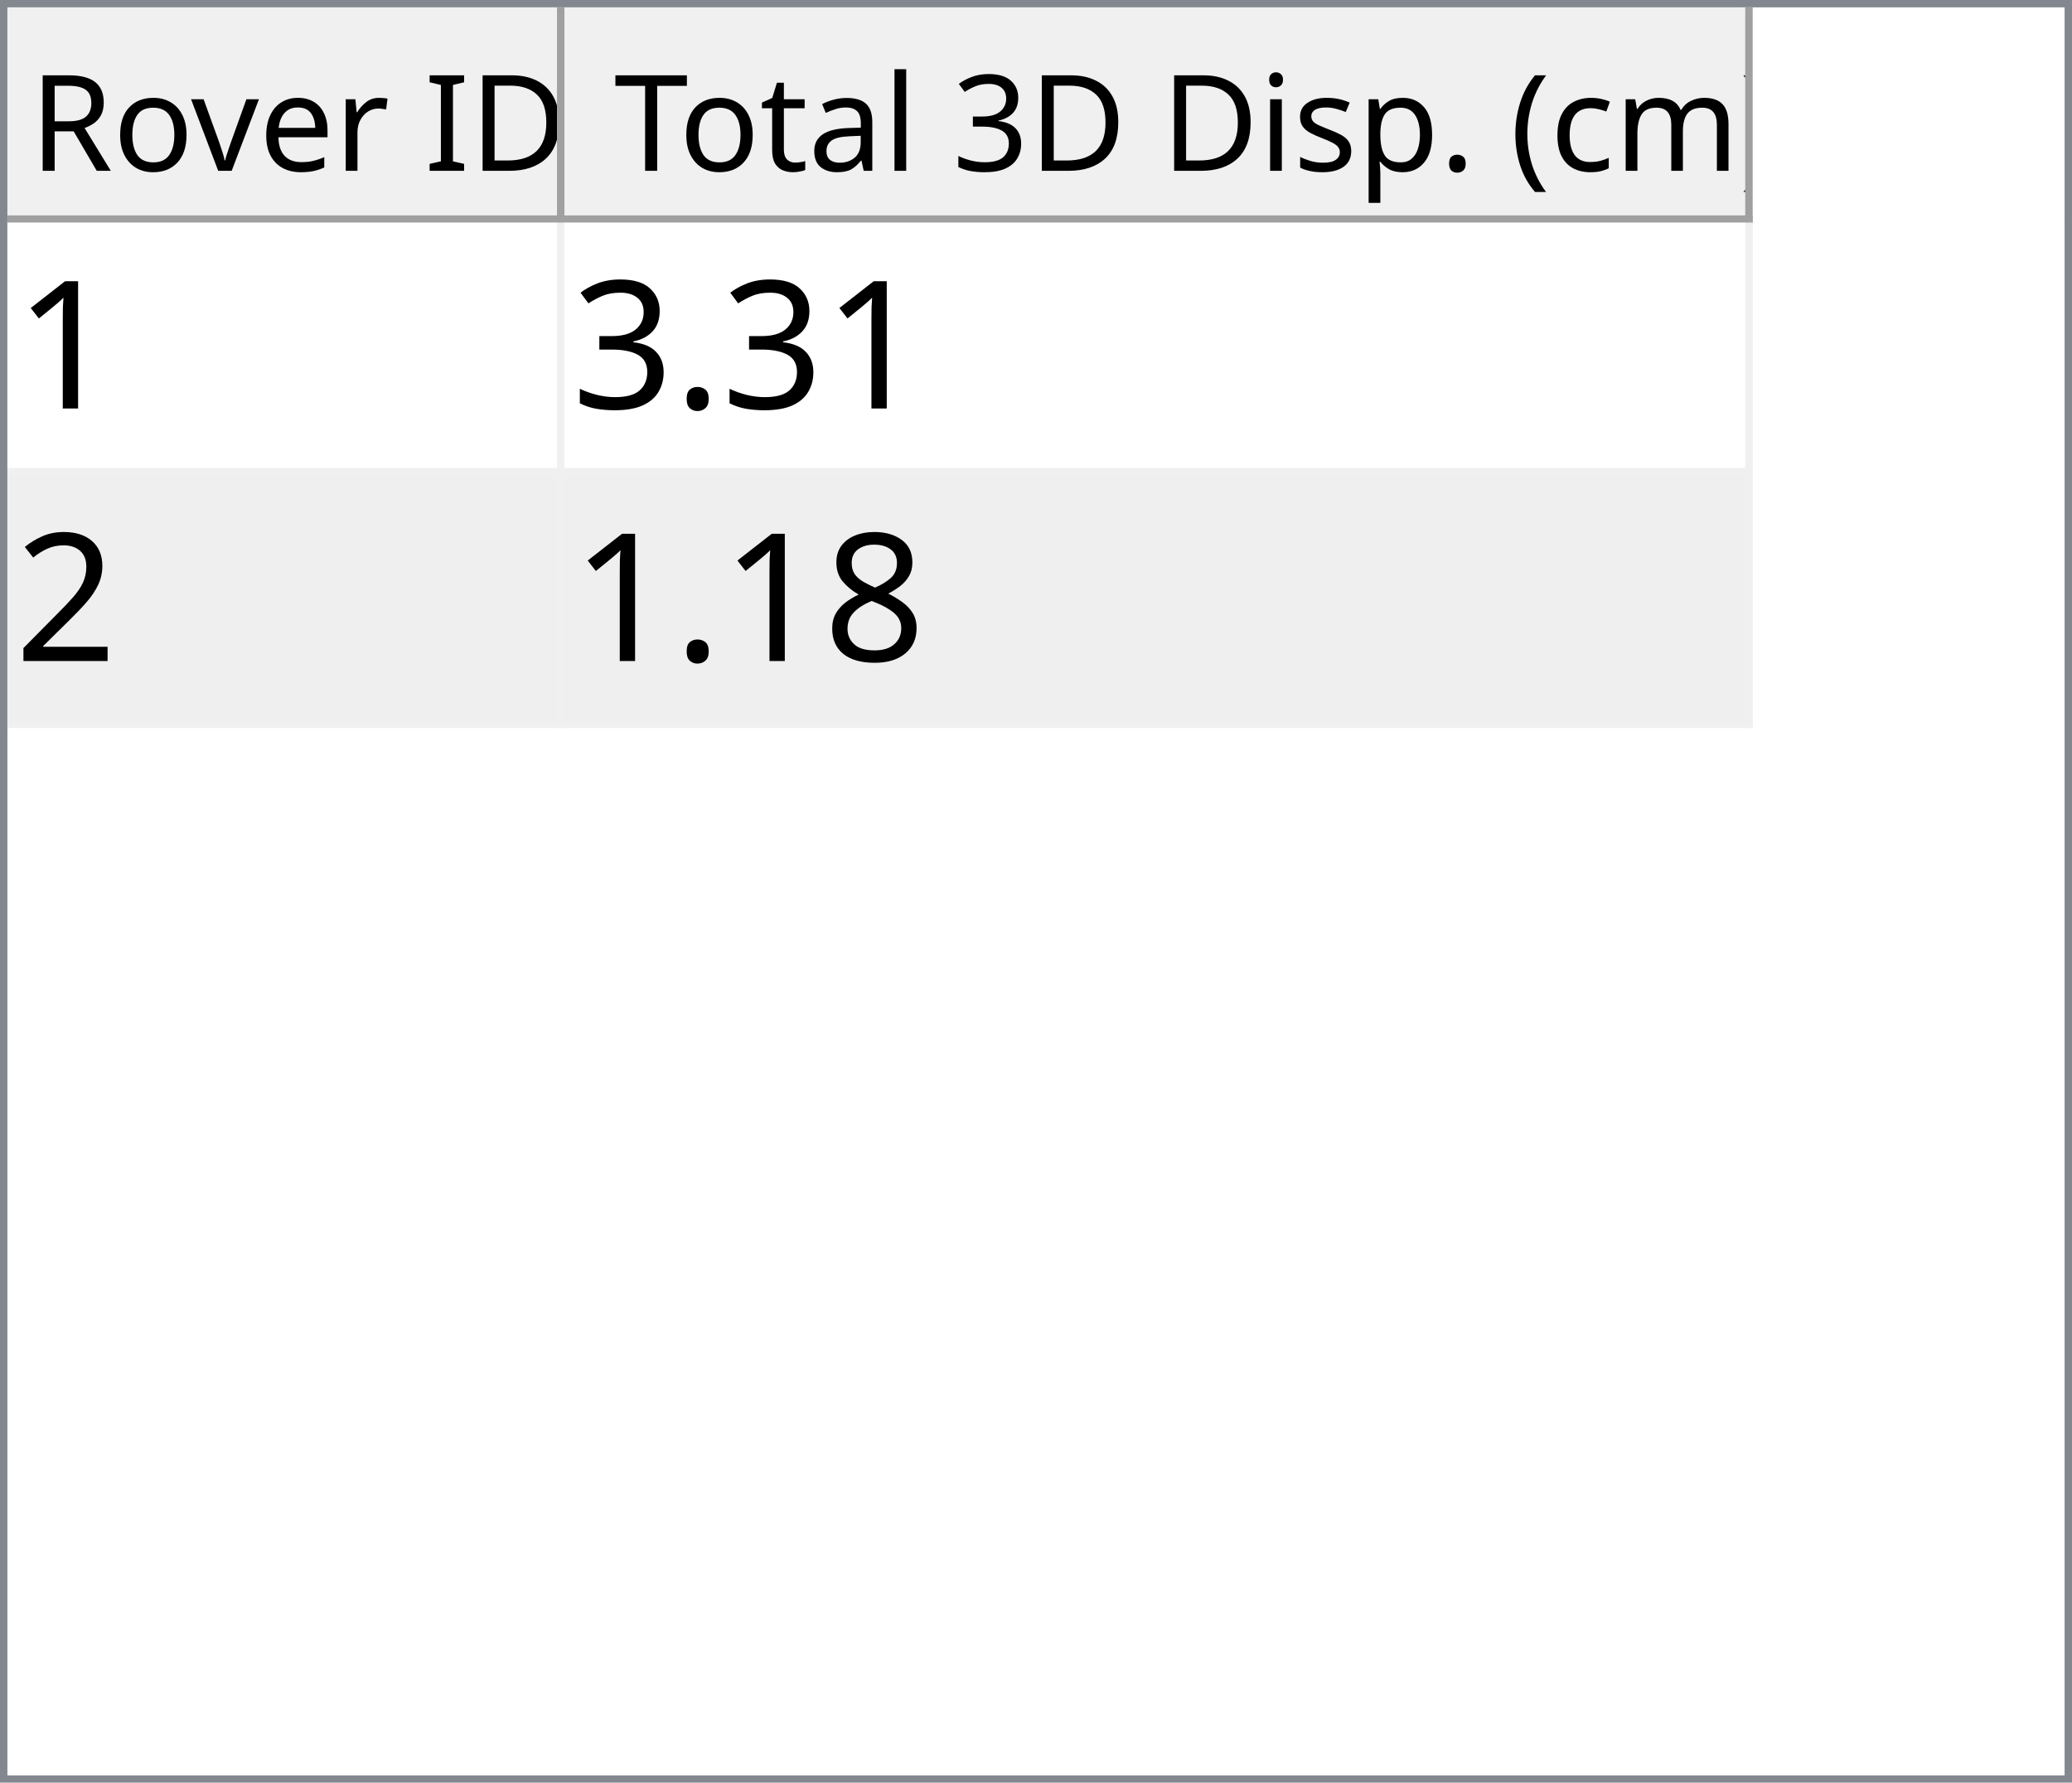
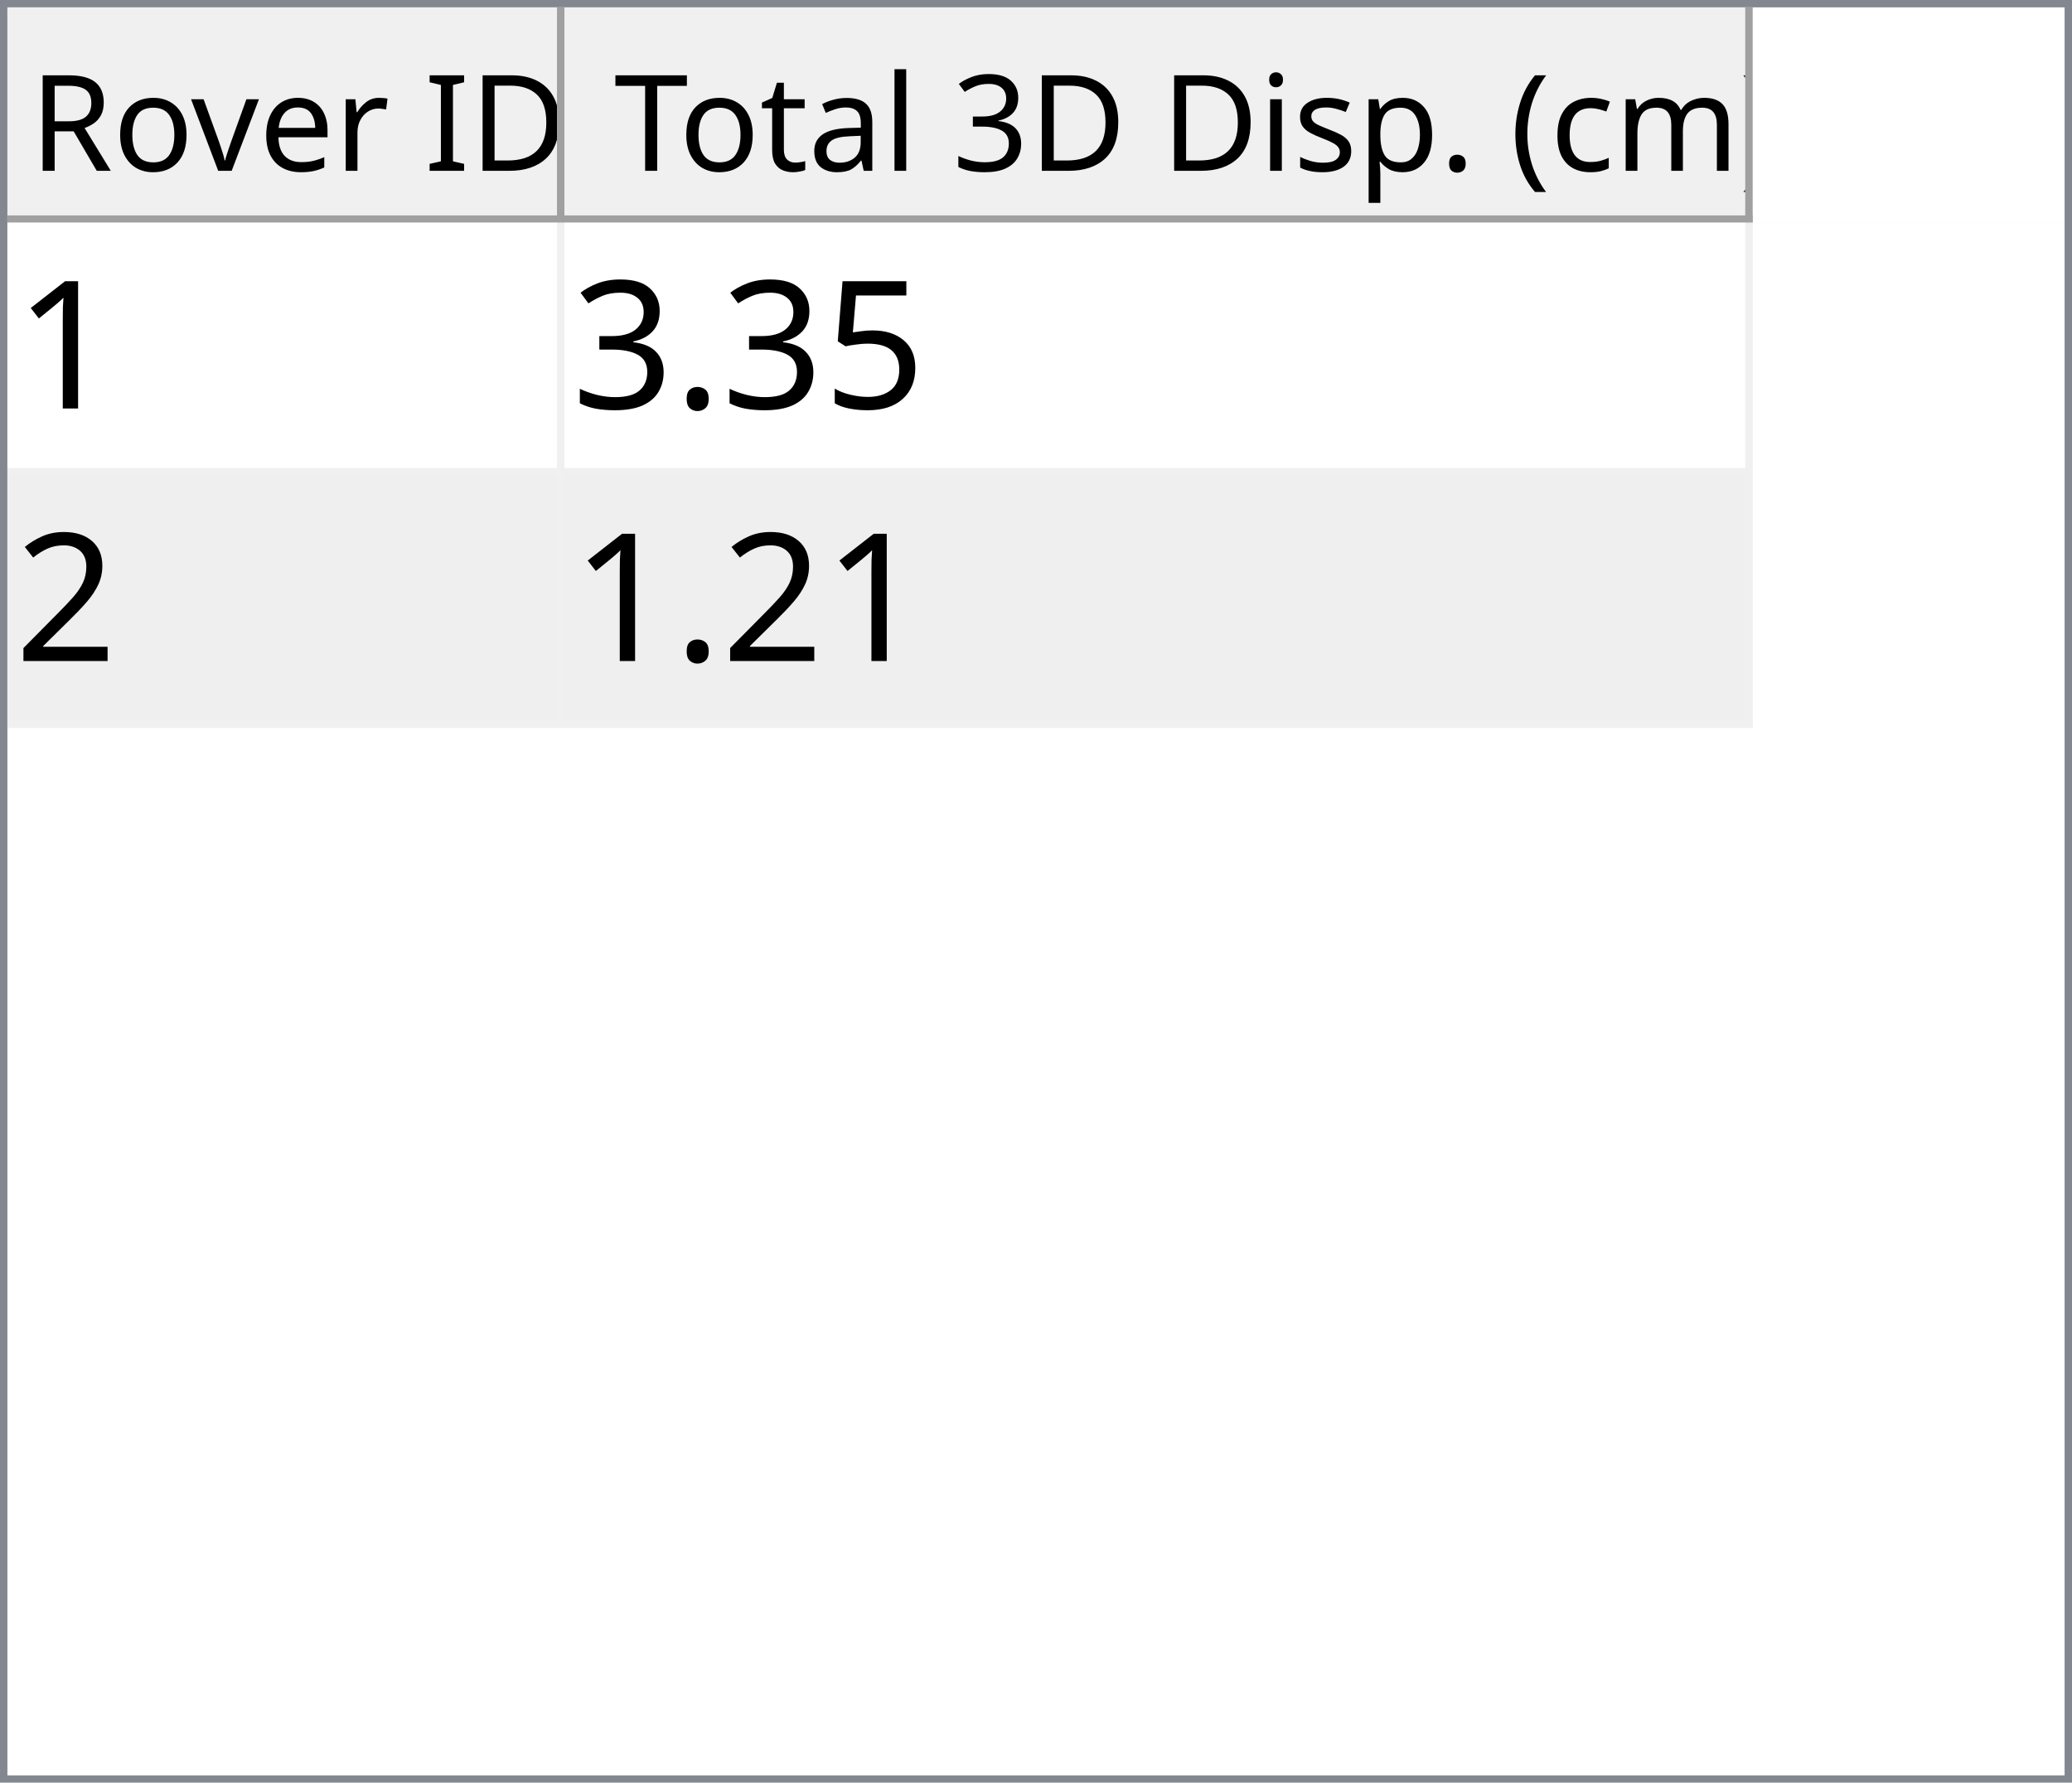
<svg xmlns="http://www.w3.org/2000/svg" style="fill-opacity:1; color-rendering:auto; color-interpolation:auto; text-rendering:auto; stroke:black; stroke-linecap:square; stroke-miterlimit:10; shape-rendering:auto; stroke-opacity:1; fill:black; stroke-dasharray:none; font-weight:normal; stroke-width:1; font-family:'Dialog'; font-style:normal; stroke-linejoin:miter; font-size:12px; stroke-dashoffset:0; image-rendering:auto;" width="279" height="240">
  <defs id="genericDefs" />
  <g>
    <defs id="defs1">
      <clipPath clipPathUnits="userSpaceOnUse" id="clipPath1">
        <path d="M0 0 L279 0 L279 240 L0 240 L0 0 Z" />
      </clipPath>
      <clipPath clipPathUnits="userSpaceOnUse" id="clipPath2">
        <path d="M0 0 L0 240 L279 240 L279 0 Z" />
      </clipPath>
      <clipPath clipPathUnits="userSpaceOnUse" id="clipPath3">
        <path d="M0 0 L0 29 L277 29 L277 0 Z" />
      </clipPath>
      <clipPath clipPathUnits="userSpaceOnUse" id="clipPath4">
        <path d="M0 0 L0 29 L75 29 L75 0 Z" />
      </clipPath>
      <clipPath clipPathUnits="userSpaceOnUse" id="clipPath5">
        <path d="M1 1 L1 28 L74 28 L74 1 Z" />
      </clipPath>
      <clipPath clipPathUnits="userSpaceOnUse" id="clipPath6">
        <path d="M0 0 L0 27 L73 27 L73 0 Z" />
      </clipPath>
      <clipPath clipPathUnits="userSpaceOnUse" id="clipPath7">
        <path d="M-0.5 -0.5 L-0.5 28.5 L74.5 28.5 L74.5 -0.5 Z" />
      </clipPath>
      <clipPath clipPathUnits="userSpaceOnUse" id="clipPath8">
        <path d="M0 0 L0 29 L160 29 L160 0 Z" />
      </clipPath>
      <clipPath clipPathUnits="userSpaceOnUse" id="clipPath9">
        <path d="M1 1 L1 28 L159 28 L159 1 Z" />
      </clipPath>
      <clipPath clipPathUnits="userSpaceOnUse" id="clipPath10">
        <path d="M0 0 L0 27 L158 27 L158 0 Z" />
      </clipPath>
      <clipPath clipPathUnits="userSpaceOnUse" id="clipPath11">
        <path d="M-0.5 -0.5 L-0.5 28.5 L159.5 28.5 L159.5 -0.5 Z" />
      </clipPath>
      <clipPath clipPathUnits="userSpaceOnUse" id="clipPath12">
        <path d="M0 0 L0 209 L277 209 L277 0 Z" />
      </clipPath>
      <clipPath clipPathUnits="userSpaceOnUse" id="clipPath13">
        <path d="M0 0 L0 68 L235 68 L235 0 Z" />
      </clipPath>
      <clipPath clipPathUnits="userSpaceOnUse" id="clipPath14">
        <path d="M-0.5 -0.5 L-0.5 67.5 L234.5 67.5 L234.5 -0.5 Z" />
      </clipPath>
      <clipPath clipPathUnits="userSpaceOnUse" id="clipPath15">
        <path d="M0 0 L0 33 L74 33 L74 0 Z" />
      </clipPath>
      <clipPath clipPathUnits="userSpaceOnUse" id="clipPath16">
        <path d="M0 0 L0 33 L159 33 L159 0 Z" />
      </clipPath>
      <font horiz-adv-x="64.551" id="font1">
        <font-face ascent="107.91" descent="25.098" units-per-em="100" style="font-style:normal; font-family:Segoe UI; font-weight:normal;" />
        <missing-glyph horiz-adv-x="64.551" d="M8.109 0 L8.109 68.266 L56.453 68.266 L56.453 0 L8.109 0 ZM15.328 7.234 L49.219 7.234 L49.219 61.031 L15.328 61.031 L15.328 7.234 Z" />
        <glyph unicode="D" horiz-adv-x="70.117" d="M9.188 0 L9.188 70.016 L28.516 70.016 Q65.531 70.016 65.531 35.891 Q65.531 19.672 55.25 9.836 Q44.969 0 27.734 0 L9.188 0 ZM17.391 62.594 L17.391 7.422 L27.828 7.422 Q41.609 7.422 49.273 14.797 Q56.938 22.172 56.938 35.688 Q56.938 62.594 28.328 62.594 L17.391 62.594 Z" />
        <glyph unicode="I" horiz-adv-x="26.611" d="M17.391 0 L9.188 0 L9.188 70.016 L17.391 70.016 L17.391 0 Z" />
        <glyph unicode=" " horiz-adv-x="27.393" d="" />
        <glyph unicode="r" horiz-adv-x="34.766" d="M34.188 41.891 Q32.078 43.5 28.125 43.5 Q23 43.5 19.555 38.672 Q16.109 33.844 16.109 25.484 L16.109 0 L8.109 0 L8.109 50 L16.109 50 L16.109 39.703 L16.312 39.703 Q18.016 44.969 21.531 47.922 Q25.047 50.875 29.391 50.875 Q32.516 50.875 34.188 50.203 L34.188 41.891 Z" />
        <glyph unicode="e" horiz-adv-x="52.295" d="M48.297 23 L12.984 23 Q13.188 14.656 17.484 10.109 Q21.781 5.562 29.297 5.562 Q37.75 5.562 44.828 11.141 L44.828 3.609 Q38.234 -1.172 27.391 -1.172 Q16.797 -1.172 10.742 5.641 Q4.688 12.453 4.688 24.812 Q4.688 36.469 11.305 43.82 Q17.922 51.172 27.734 51.172 Q37.547 51.172 42.922 44.828 Q48.297 38.484 48.297 27.203 L48.297 23 ZM40.094 29.781 Q40.047 36.719 36.75 40.578 Q33.453 44.438 27.594 44.438 Q21.922 44.438 17.969 40.383 Q14.016 36.328 13.094 29.781 L40.094 29.781 Z" />
        <glyph unicode="v" horiz-adv-x="47.9" d="M47.406 50 L27.484 0 L19.625 0 L0.688 50 L9.469 50 L22.172 13.672 Q23.578 9.672 23.922 6.688 L24.125 6.688 Q24.609 10.453 25.688 13.484 L38.969 50 L47.406 50 Z" />
        <glyph unicode="o" horiz-adv-x="58.594" d="M29 -1.172 Q17.922 -1.172 11.305 5.836 Q4.688 12.844 4.688 24.422 Q4.688 37.016 11.57 44.094 Q18.453 51.172 30.172 51.172 Q41.359 51.172 47.633 44.289 Q53.906 37.406 53.906 25.203 Q53.906 13.234 47.141 6.031 Q40.375 -1.172 29 -1.172 ZM29.594 44.438 Q21.875 44.438 17.383 39.188 Q12.891 33.938 12.891 24.703 Q12.891 15.828 17.43 10.695 Q21.969 5.562 29.594 5.562 Q37.359 5.562 41.531 10.594 Q45.703 15.625 45.703 24.906 Q45.703 34.281 41.531 39.359 Q37.359 44.438 29.594 44.438 Z" />
        <glyph unicode="R" horiz-adv-x="59.814" d="M59.375 0 L49.609 0 L37.891 19.625 Q36.281 22.359 34.766 24.289 Q33.25 26.219 31.664 27.438 Q30.078 28.656 28.25 29.219 Q26.422 29.781 24.125 29.781 L17.391 29.781 L17.391 0 L9.188 0 L9.188 70.016 L30.078 70.016 Q34.672 70.016 38.555 68.867 Q42.438 67.719 45.289 65.375 Q48.141 63.031 49.758 59.547 Q51.375 56.062 51.375 51.375 Q51.375 47.703 50.273 44.656 Q49.172 41.609 47.148 39.211 Q45.125 36.812 42.266 35.133 Q39.406 33.453 35.844 32.516 L35.844 32.328 Q37.594 31.547 38.891 30.547 Q40.188 29.547 41.359 28.18 Q42.531 26.812 43.68 25.078 Q44.828 23.344 46.234 21.047 L59.375 0 ZM17.391 62.594 L17.391 37.203 L28.516 37.203 Q31.594 37.203 34.203 38.133 Q36.812 39.062 38.719 40.797 Q40.625 42.531 41.703 45.047 Q42.781 47.562 42.781 50.688 Q42.781 56.297 39.141 59.445 Q35.5 62.594 28.609 62.594 L17.391 62.594 Z" />
        <glyph unicode=")" horiz-adv-x="30.176" d="M8.297 -15.922 L1.172 -15.922 Q16.406 2.344 16.406 26.812 Q16.406 51.469 1.078 70.016 L8.297 70.016 Q23.531 52.156 23.531 26.703 Q23.531 1.375 8.297 -15.922 Z" />
        <glyph unicode="m" horiz-adv-x="86.133" d="M79.109 0 L71.094 0 L71.094 28.719 Q71.094 37.016 68.531 40.727 Q65.969 44.438 59.906 44.438 Q54.781 44.438 51.195 39.75 Q47.609 35.062 47.609 28.516 L47.609 0 L39.594 0 L39.594 29.688 Q39.594 44.438 28.219 44.438 Q22.953 44.438 19.531 40.016 Q16.109 35.594 16.109 28.516 L16.109 0 L8.109 0 L8.109 50 L16.109 50 L16.109 42.094 L16.312 42.094 Q21.625 51.172 31.844 51.172 Q36.969 51.172 40.773 48.312 Q44.578 45.453 46 40.828 Q51.562 51.172 62.594 51.172 Q79.109 51.172 79.109 30.812 L79.109 0 Z" />
        <glyph unicode="c" horiz-adv-x="46.191" d="M42.188 2.297 Q36.422 -1.172 28.516 -1.172 Q17.828 -1.172 11.258 5.789 Q4.688 12.75 4.688 23.828 Q4.688 36.188 11.766 43.68 Q18.844 51.172 30.672 51.172 Q37.25 51.172 42.281 48.734 L42.281 40.531 Q36.719 44.438 30.375 44.438 Q22.703 44.438 17.797 38.945 Q12.891 33.453 12.891 24.516 Q12.891 15.719 17.508 10.641 Q22.125 5.562 29.891 5.562 Q36.422 5.562 42.188 9.906 L42.188 2.297 Z" />
        <glyph unicode="(" horiz-adv-x="30.176" d="M29.109 -15.922 L21.969 -15.922 Q6.844 1.375 6.844 26.703 Q6.844 52.156 21.969 70.016 L29.203 70.016 Q13.875 51.469 13.875 26.812 Q13.875 2.344 29.109 -15.922 Z" />
        <glyph unicode="." horiz-adv-x="21.68" d="M10.891 -1.078 Q8.641 -1.078 7.055 0.539 Q5.469 2.156 5.469 4.391 Q5.469 6.641 7.055 8.273 Q8.641 9.906 10.891 9.906 Q13.188 9.906 14.797 8.273 Q16.406 6.641 16.406 4.391 Q16.406 2.156 14.797 0.539 Q13.188 -1.078 10.891 -1.078 Z" />
        <glyph unicode="p" horiz-adv-x="58.789" d="M16.312 7.234 L16.109 7.234 L16.109 -23 L8.109 -23 L8.109 50 L16.109 50 L16.109 41.219 L16.312 41.219 Q22.219 51.172 33.594 51.172 Q43.266 51.172 48.688 44.461 Q54.109 37.75 54.109 26.469 Q54.109 13.922 48 6.375 Q41.891 -1.172 31.297 -1.172 Q21.578 -1.172 16.312 7.234 ZM16.109 27.391 L16.109 20.406 Q16.109 14.203 20.141 9.883 Q24.172 5.562 30.375 5.562 Q37.641 5.562 41.773 11.133 Q45.906 16.703 45.906 26.609 Q45.906 34.969 42.047 39.703 Q38.188 44.438 31.594 44.438 Q24.609 44.438 20.359 39.578 Q16.109 34.719 16.109 27.391 Z" />
        <glyph unicode="s" horiz-adv-x="42.432" d="M5.078 1.812 L5.078 10.406 Q11.625 5.562 19.484 5.562 Q30.031 5.562 30.031 12.594 Q30.031 14.594 29.125 15.992 Q28.219 17.391 26.68 18.461 Q25.141 19.531 23.07 20.383 Q21 21.234 18.609 22.172 Q15.281 23.484 12.766 24.828 Q10.25 26.172 8.57 27.859 Q6.891 29.547 6.031 31.695 Q5.172 33.844 5.172 36.719 Q5.172 40.234 6.789 42.945 Q8.406 45.656 11.086 47.484 Q13.766 49.312 17.211 50.242 Q20.656 51.172 24.312 51.172 Q30.812 51.172 35.938 48.922 L35.938 40.828 Q30.422 44.438 23.25 44.438 Q21 44.438 19.195 43.922 Q17.391 43.406 16.094 42.477 Q14.797 41.547 14.086 40.258 Q13.375 38.969 13.375 37.406 Q13.375 35.453 14.086 34.133 Q14.797 32.812 16.164 31.789 Q17.531 30.766 19.484 29.938 Q21.438 29.109 23.922 28.125 Q27.25 26.859 29.883 25.516 Q32.516 24.172 34.375 22.484 Q36.234 20.797 37.234 18.602 Q38.234 16.406 38.234 13.375 Q38.234 9.672 36.602 6.938 Q34.969 4.203 32.234 2.398 Q29.5 0.594 25.93 -0.289 Q22.359 -1.172 18.453 -1.172 Q10.75 -1.172 5.078 1.812 Z" />
        <glyph unicode="i" horiz-adv-x="24.219" d="M12.203 62.703 Q10.062 62.703 8.547 64.164 Q7.031 65.625 7.031 67.875 Q7.031 70.125 8.547 71.609 Q10.062 73.094 12.203 73.094 Q14.406 73.094 15.945 71.609 Q17.484 70.125 17.484 67.875 Q17.484 65.719 15.945 64.211 Q14.406 62.703 12.203 62.703 ZM16.109 0 L8.109 0 L8.109 50 L16.109 50 L16.109 0 Z" />
        <glyph unicode="3" horiz-adv-x="53.906" d="M46.531 19.828 Q46.531 15.094 44.75 11.211 Q42.969 7.328 39.719 4.57 Q36.469 1.812 31.93 0.297 Q27.391 -1.219 21.922 -1.219 Q11.922 -1.219 6 2.594 L6 11.188 Q13.094 5.609 22.219 5.609 Q25.875 5.609 28.828 6.539 Q31.781 7.469 33.906 9.227 Q36.031 10.984 37.18 13.477 Q38.328 15.969 38.328 19.094 Q38.328 32.812 18.797 32.812 L12.984 32.812 L12.984 39.594 L18.5 39.594 Q35.797 39.594 35.797 52.484 Q35.797 64.406 22.609 64.406 Q15.188 64.406 8.688 59.422 L8.688 67.188 Q15.375 71.188 24.609 71.188 Q29 71.188 32.57 69.969 Q36.141 68.75 38.68 66.555 Q41.219 64.359 42.609 61.281 Q44 58.203 44 54.5 Q44 40.672 30.031 36.719 L30.031 36.531 Q33.594 36.141 36.625 34.797 Q39.656 33.453 41.852 31.305 Q44.047 29.156 45.289 26.25 Q46.531 23.344 46.531 19.828 Z" />
        <glyph unicode="l" horiz-adv-x="24.219" d="M16.109 0 L8.109 0 L8.109 74.031 L16.109 74.031 L16.109 0 Z" />
        <glyph unicode="a" horiz-adv-x="50.879" d="M43.891 0 L35.891 0 L35.891 7.812 L35.688 7.812 Q30.469 -1.172 20.312 -1.172 Q12.844 -1.172 8.617 2.781 Q4.391 6.734 4.391 13.281 Q4.391 27.297 20.906 29.594 L35.891 31.688 Q35.891 44.438 25.594 44.438 Q16.547 44.438 9.281 38.281 L9.281 46.484 Q16.656 51.172 26.266 51.172 Q43.891 51.172 43.891 32.516 L43.891 0 ZM35.891 25.297 L23.828 23.641 Q18.266 22.859 15.43 20.875 Q12.594 18.891 12.594 13.875 Q12.594 10.203 15.211 7.883 Q17.828 5.562 22.172 5.562 Q28.125 5.562 32.008 9.742 Q35.891 13.922 35.891 20.312 L35.891 25.297 Z" />
        <glyph unicode="t" horiz-adv-x="33.887" d="M31.297 0.484 Q28.469 -1.078 23.828 -1.078 Q10.688 -1.078 10.688 13.578 L10.688 43.172 L2.094 43.172 L2.094 50 L10.688 50 L10.688 62.203 L18.703 64.797 L18.703 50 L31.297 50 L31.297 43.172 L18.703 43.172 L18.703 14.984 Q18.703 9.969 20.414 7.82 Q22.125 5.672 26.078 5.672 Q29.109 5.672 31.297 7.328 L31.297 0.484 Z" />
        <glyph unicode="T" horiz-adv-x="52.393" d="M50.594 62.594 L30.375 62.594 L30.375 0 L22.172 0 L22.172 62.594 L2 62.594 L2 70.016 L50.594 70.016 L50.594 62.594 Z" />
      </font>
      <font horiz-adv-x="75.0" id="font2">
        <font-face ascent="100.537" descent="21.973" units-per-em="100" style="font-style:normal; font-family:sans-serif; font-weight:normal;" />
        <missing-glyph horiz-adv-x="75.0" d="M12.5 0 L12.5 62.5 L62.5 62.5 L62.5 0 L12.5 0 ZM14.062 1.562 L60.938 1.562 L60.938 60.938 L14.062 60.938 L14.062 1.562 Z" />
        <glyph unicode="1" horiz-adv-x="55.615" d="M37.25 0 L28.469 0 L28.469 56 Q25.297 52.984 20.141 49.953 Q14.984 46.922 10.891 45.406 L10.891 53.906 Q18.266 57.375 23.781 62.305 Q29.297 67.234 31.594 71.875 L37.25 71.875 L37.25 0 Z" />
+         <glyph unicode="5" horiz-adv-x="55.615" d="M4.156 18.75 L13.375 19.531 Q14.406 12.797 18.141 9.398 Q21.875 6 27.156 6 Q33.5 6 37.891 10.789 Q42.281 15.578 42.281 23.484 Q42.281 31 38.062 35.352 Q33.844 39.703 27 39.703 Q22.75 39.703 19.336 37.773 Q15.922 35.844 13.969 32.766 L5.719 33.844 L12.641 70.609 L48.25 70.609 L48.25 62.203 L19.672 62.203 L15.828 42.969 Q22.266 47.469 29.344 47.469 Q38.719 47.469 45.164 40.969 Q51.609 34.469 51.609 24.266 Q51.609 14.547 45.953 7.469 Q39.062 -1.219 27.156 -1.219 Q17.391 -1.219 11.211 4.25 Q5.031 9.719 4.156 18.75 Z" />
        <glyph unicode="." horiz-adv-x="27.783" d="M9.078 0 L9.078 10.016 L19.094 10.016 L19.094 0 L9.078 0 Z" />
        <glyph unicode="3" horiz-adv-x="55.615" d="M4.203 18.891 L12.984 20.062 Q14.5 12.594 18.141 9.297 Q21.781 6 27 6 Q33.203 6 37.477 10.297 Q41.75 14.594 41.75 20.953 Q41.75 27 37.797 30.93 Q33.844 34.859 27.734 34.859 Q25.25 34.859 21.531 33.891 L22.516 41.609 Q23.391 41.5 23.922 41.5 Q29.547 41.5 34.039 44.43 Q38.531 47.359 38.531 53.469 Q38.531 58.297 35.258 61.477 Q31.984 64.656 26.812 64.656 Q21.688 64.656 18.266 61.43 Q14.844 58.203 13.875 51.766 L5.078 53.328 Q6.688 62.156 12.398 67.016 Q18.109 71.875 26.609 71.875 Q32.469 71.875 37.398 69.359 Q42.328 66.844 44.945 62.5 Q47.562 58.156 47.562 53.266 Q47.562 48.641 45.07 44.828 Q42.578 41.016 37.703 38.766 Q44.047 37.312 47.562 32.695 Q51.078 28.078 51.078 21.141 Q51.078 11.766 44.242 5.25 Q37.406 -1.266 26.953 -1.266 Q17.531 -1.266 11.305 4.352 Q5.078 9.969 4.203 18.891 Z" />
        <glyph unicode="2" horiz-adv-x="55.615" d="M50.344 8.453 L50.344 0 L3.031 0 Q2.938 3.172 4.047 6.109 Q5.859 10.938 9.836 15.625 Q13.812 20.312 21.344 26.469 Q33.016 36.031 37.117 41.625 Q41.219 47.219 41.219 52.203 Q41.219 57.422 37.477 61.008 Q33.734 64.594 27.734 64.594 Q21.391 64.594 17.578 60.789 Q13.766 56.984 13.719 50.25 L4.688 51.172 Q5.609 61.281 11.664 66.578 Q17.719 71.875 27.938 71.875 Q38.234 71.875 44.242 66.164 Q50.25 60.453 50.25 52 Q50.25 47.703 48.492 43.555 Q46.734 39.406 42.656 34.812 Q38.578 30.219 29.109 22.219 Q21.188 15.578 18.945 13.211 Q16.703 10.844 15.234 8.453 L50.344 8.453 Z" />
-         <glyph unicode="8" horiz-adv-x="55.615" d="M17.672 38.812 Q12.203 40.828 9.57 44.539 Q6.938 48.25 6.938 53.422 Q6.938 61.234 12.555 66.555 Q18.172 71.875 27.484 71.875 Q36.859 71.875 42.578 66.43 Q48.297 60.984 48.297 53.172 Q48.297 48.188 45.68 44.508 Q43.062 40.828 37.75 38.812 Q44.344 36.672 47.781 31.883 Q51.219 27.094 51.219 20.453 Q51.219 11.281 44.727 5.031 Q38.234 -1.219 27.641 -1.219 Q17.047 -1.219 10.547 5.055 Q4.047 11.328 4.047 20.703 Q4.047 27.688 7.594 32.398 Q11.141 37.109 17.672 38.812 ZM15.922 53.719 Q15.922 48.641 19.195 45.414 Q22.469 42.188 27.688 42.188 Q32.766 42.188 36.016 45.383 Q39.266 48.578 39.266 53.219 Q39.266 58.062 35.914 61.359 Q32.562 64.656 27.594 64.656 Q22.562 64.656 19.242 61.43 Q15.922 58.203 15.922 53.719 ZM13.094 20.656 Q13.094 16.891 14.875 13.375 Q16.656 9.859 20.172 7.93 Q23.688 6 27.734 6 Q34.031 6 38.133 10.055 Q42.234 14.109 42.234 20.359 Q42.234 26.703 38.016 30.859 Q33.797 35.016 27.438 35.016 Q21.234 35.016 17.164 30.914 Q13.094 26.812 13.094 20.656 Z" />
      </font>
    </defs>
    <g style="fill:white; stroke:white;">
      <rect x="0" y="0" width="279" style="clip-path:url(#clipPath1); stroke:none;" height="240" />
    </g>
    <g style="fill:white; text-rendering:optimizeSpeed; color-rendering:optimizeSpeed; image-rendering:optimizeSpeed; shape-rendering:crispEdges; stroke:white; color-interpolation:sRGB;">
      <rect x="0" width="279" height="240" y="0" style="stroke:none;" />
      <path style="stroke:none;" d="M0 240 L279 240 L279 0 L0 0 Z" />
    </g>
    <g style="fill:rgb(240,240,240); font-size:18px; font-family:'Segoe UI'; stroke:rgb(240,240,240);">
      <rect x="0" y="0" width="279" style="clip-path:url(#clipPath2); stroke:none;" height="240" />
    </g>
    <g style="fill:rgb(130,135,144); font-size:18px; font-family:'Segoe UI'; stroke:rgb(130,135,144);">
      <path d="M0 0 L279 0 L279 240 L0 240 L0 0 ZM1 1 L278 1 L278 239 L1 239 L1 1 Z" style="fill-rule:evenodd; clip-path:url(#clipPath2); stroke:none;" />
    </g>
    <g style="fill:white; font-size:18px; font-family:'Segoe UI'; stroke:white;" transform="translate(1,1)">
      <rect x="0" y="0" width="277" style="clip-path:url(#clipPath3); stroke:none;" height="29" />
    </g>
    <g style="fill:rgb(240,240,240); font-size:18px; font-family:'Segoe UI'; stroke:rgb(240,240,240);" transform="translate(1,1)">
      <rect x="0" y="0" width="75" style="clip-path:url(#clipPath4); stroke:none;" height="29" />
    </g>
    <g style="font-family:'Segoe UI'; font-size:18px;" transform="translate(2,2)">
      <text x="2" xml:space="preserve" y="21" style="clip-path:url(#clipPath6); stroke:none;">Rover ID</text>
    </g>
    <g transform="translate(1.5,1.5)" style="fill:rgb(160,160,160); font-size:18px; font-family:'Segoe UI'; stroke:rgb(160,160,160); stroke-linejoin:bevel;">
      <line x1="74" x2="74" y1="0" style="fill:none; clip-path:url(#clipPath7);" y2="28" />
    </g>
    <g transform="matrix(1,0,0,1,1,1) translate(0.5,0.5)" style="fill:rgb(160,160,160); font-size:18px; font-family:'Segoe UI'; stroke:rgb(160,160,160); stroke-linejoin:bevel;">
      <line x1="0" x2="74" y1="28" style="fill:none; clip-path:url(#clipPath7);" y2="28" />
    </g>
    <g style="fill:rgb(240,240,240); font-size:18px; font-family:'Segoe UI'; stroke:rgb(240,240,240);" transform="translate(76,1)">
      <rect x="0" y="0" width="160" style="clip-path:url(#clipPath8); stroke:none;" height="29" />
    </g>
    <g style="font-family:'Segoe UI'; font-size:18px;" transform="translate(77,2)">
      <text x="1" xml:space="preserve" y="21" style="clip-path:url(#clipPath10); stroke:none;"> Total 3D Disp. (cm)</text>
    </g>
    <g transform="translate(76.5,1.5)" style="fill:rgb(160,160,160); font-size:18px; font-family:'Segoe UI'; stroke:rgb(160,160,160); stroke-linejoin:bevel;">
      <line x1="159" x2="159" y1="0" style="fill:none; clip-path:url(#clipPath11);" y2="28" />
    </g>
    <g transform="matrix(1,0,0,1,76,1) translate(0.5,0.5)" style="fill:rgb(160,160,160); font-size:18px; font-family:'Segoe UI'; stroke:rgb(160,160,160); stroke-linejoin:bevel;">
      <line x1="0" x2="159" y1="28" style="fill:none; clip-path:url(#clipPath11);" y2="28" />
    </g>
    <g style="fill:white; font-size:18px; font-family:'Segoe UI'; stroke:white;" transform="translate(1,30)">
      <rect x="0" y="0" width="277" style="clip-path:url(#clipPath12); stroke:none;" height="209" />
    </g>
    <g style="fill:rgb(240,240,240); font-size:24px; font-family:sans-serif; stroke:rgb(240,240,240);" transform="translate(1,30)">
      <rect x="0" y="0" width="235" style="clip-path:url(#clipPath13); stroke:none;" height="68" />
      <line transform="translate(0.5,0.5)" x1="0" x2="234" y1="33" style="clip-path:url(#clipPath14); fill:none; stroke-linejoin:bevel;" y2="33" />
    </g>
    <g transform="matrix(1,0,0,1,1,30) translate(0.5,0.5)" style="fill:rgb(240,240,240); font-size:24px; font-family:sans-serif; stroke:rgb(240,240,240); stroke-linejoin:bevel;">
      <line x1="0" x2="234" y1="67" style="fill:none; clip-path:url(#clipPath14);" y2="67" />
    </g>
    <g transform="matrix(1,0,0,1,1,30) translate(0.5,0.5)" style="fill:rgb(240,240,240); font-size:24px; font-family:sans-serif; stroke:rgb(240,240,240); stroke-linejoin:bevel;">
      <line x1="74" x2="74" y1="0" style="fill:none; clip-path:url(#clipPath14);" y2="67" />
    </g>
    <g transform="matrix(1,0,0,1,1,30) translate(0.5,0.5)" style="fill:rgb(240,240,240); font-size:24px; font-family:sans-serif; stroke:rgb(240,240,240); stroke-linejoin:bevel;">
      <line x1="234" x2="234" y1="0" style="fill:none; clip-path:url(#clipPath14);" y2="67" />
    </g>
    <g style="fill:white; font-size:24px; font-family:sans-serif; stroke:white;" transform="matrix(1,0,0,1,1,30)">
      <rect x="0" y="0" width="74" style="clip-path:url(#clipPath15); stroke:none;" height="33" />
      <text x="1" y="25" style="fill:black; clip-path:url(#clipPath15); stroke:none;" xml:space="preserve">1</text>
    </g>
    <g style="fill:white; font-size:24px; font-family:sans-serif; stroke:white;" transform="matrix(1,0,0,1,1,30) translate(75,0)">
      <rect x="0" y="0" width="159" style="clip-path:url(#clipPath16); stroke:none;" height="33" />
-       <text x="1" y="25" style="fill:black; clip-path:url(#clipPath16); stroke:none;" xml:space="preserve">3.31</text>
+       <text x="1" y="25" style="fill:black; clip-path:url(#clipPath16); stroke:none;" xml:space="preserve">3.35</text>
    </g>
    <g style="fill:rgb(239,239,239); font-size:24px; font-family:sans-serif; stroke:rgb(239,239,239);" transform="matrix(1,0,0,1,1,30) translate(0,34)">
      <rect x="0" y="0" width="74" style="clip-path:url(#clipPath15); stroke:none;" height="33" />
      <text x="1" y="25" style="fill:black; clip-path:url(#clipPath15); stroke:none;" xml:space="preserve">2</text>
    </g>
    <g style="fill:rgb(239,239,239); font-size:24px; font-family:sans-serif; stroke:rgb(239,239,239);" transform="matrix(1,0,0,1,1,30) translate(75,34)">
      <rect x="0" y="0" width="159" style="clip-path:url(#clipPath16); stroke:none;" height="33" />
-       <text x="1" y="25" style="fill:black; clip-path:url(#clipPath16); stroke:none;" xml:space="preserve">1.18</text>
+       <text x="1" y="25" style="fill:black; clip-path:url(#clipPath16); stroke:none;" xml:space="preserve">1.21</text>
    </g>
  </g>
</svg>
